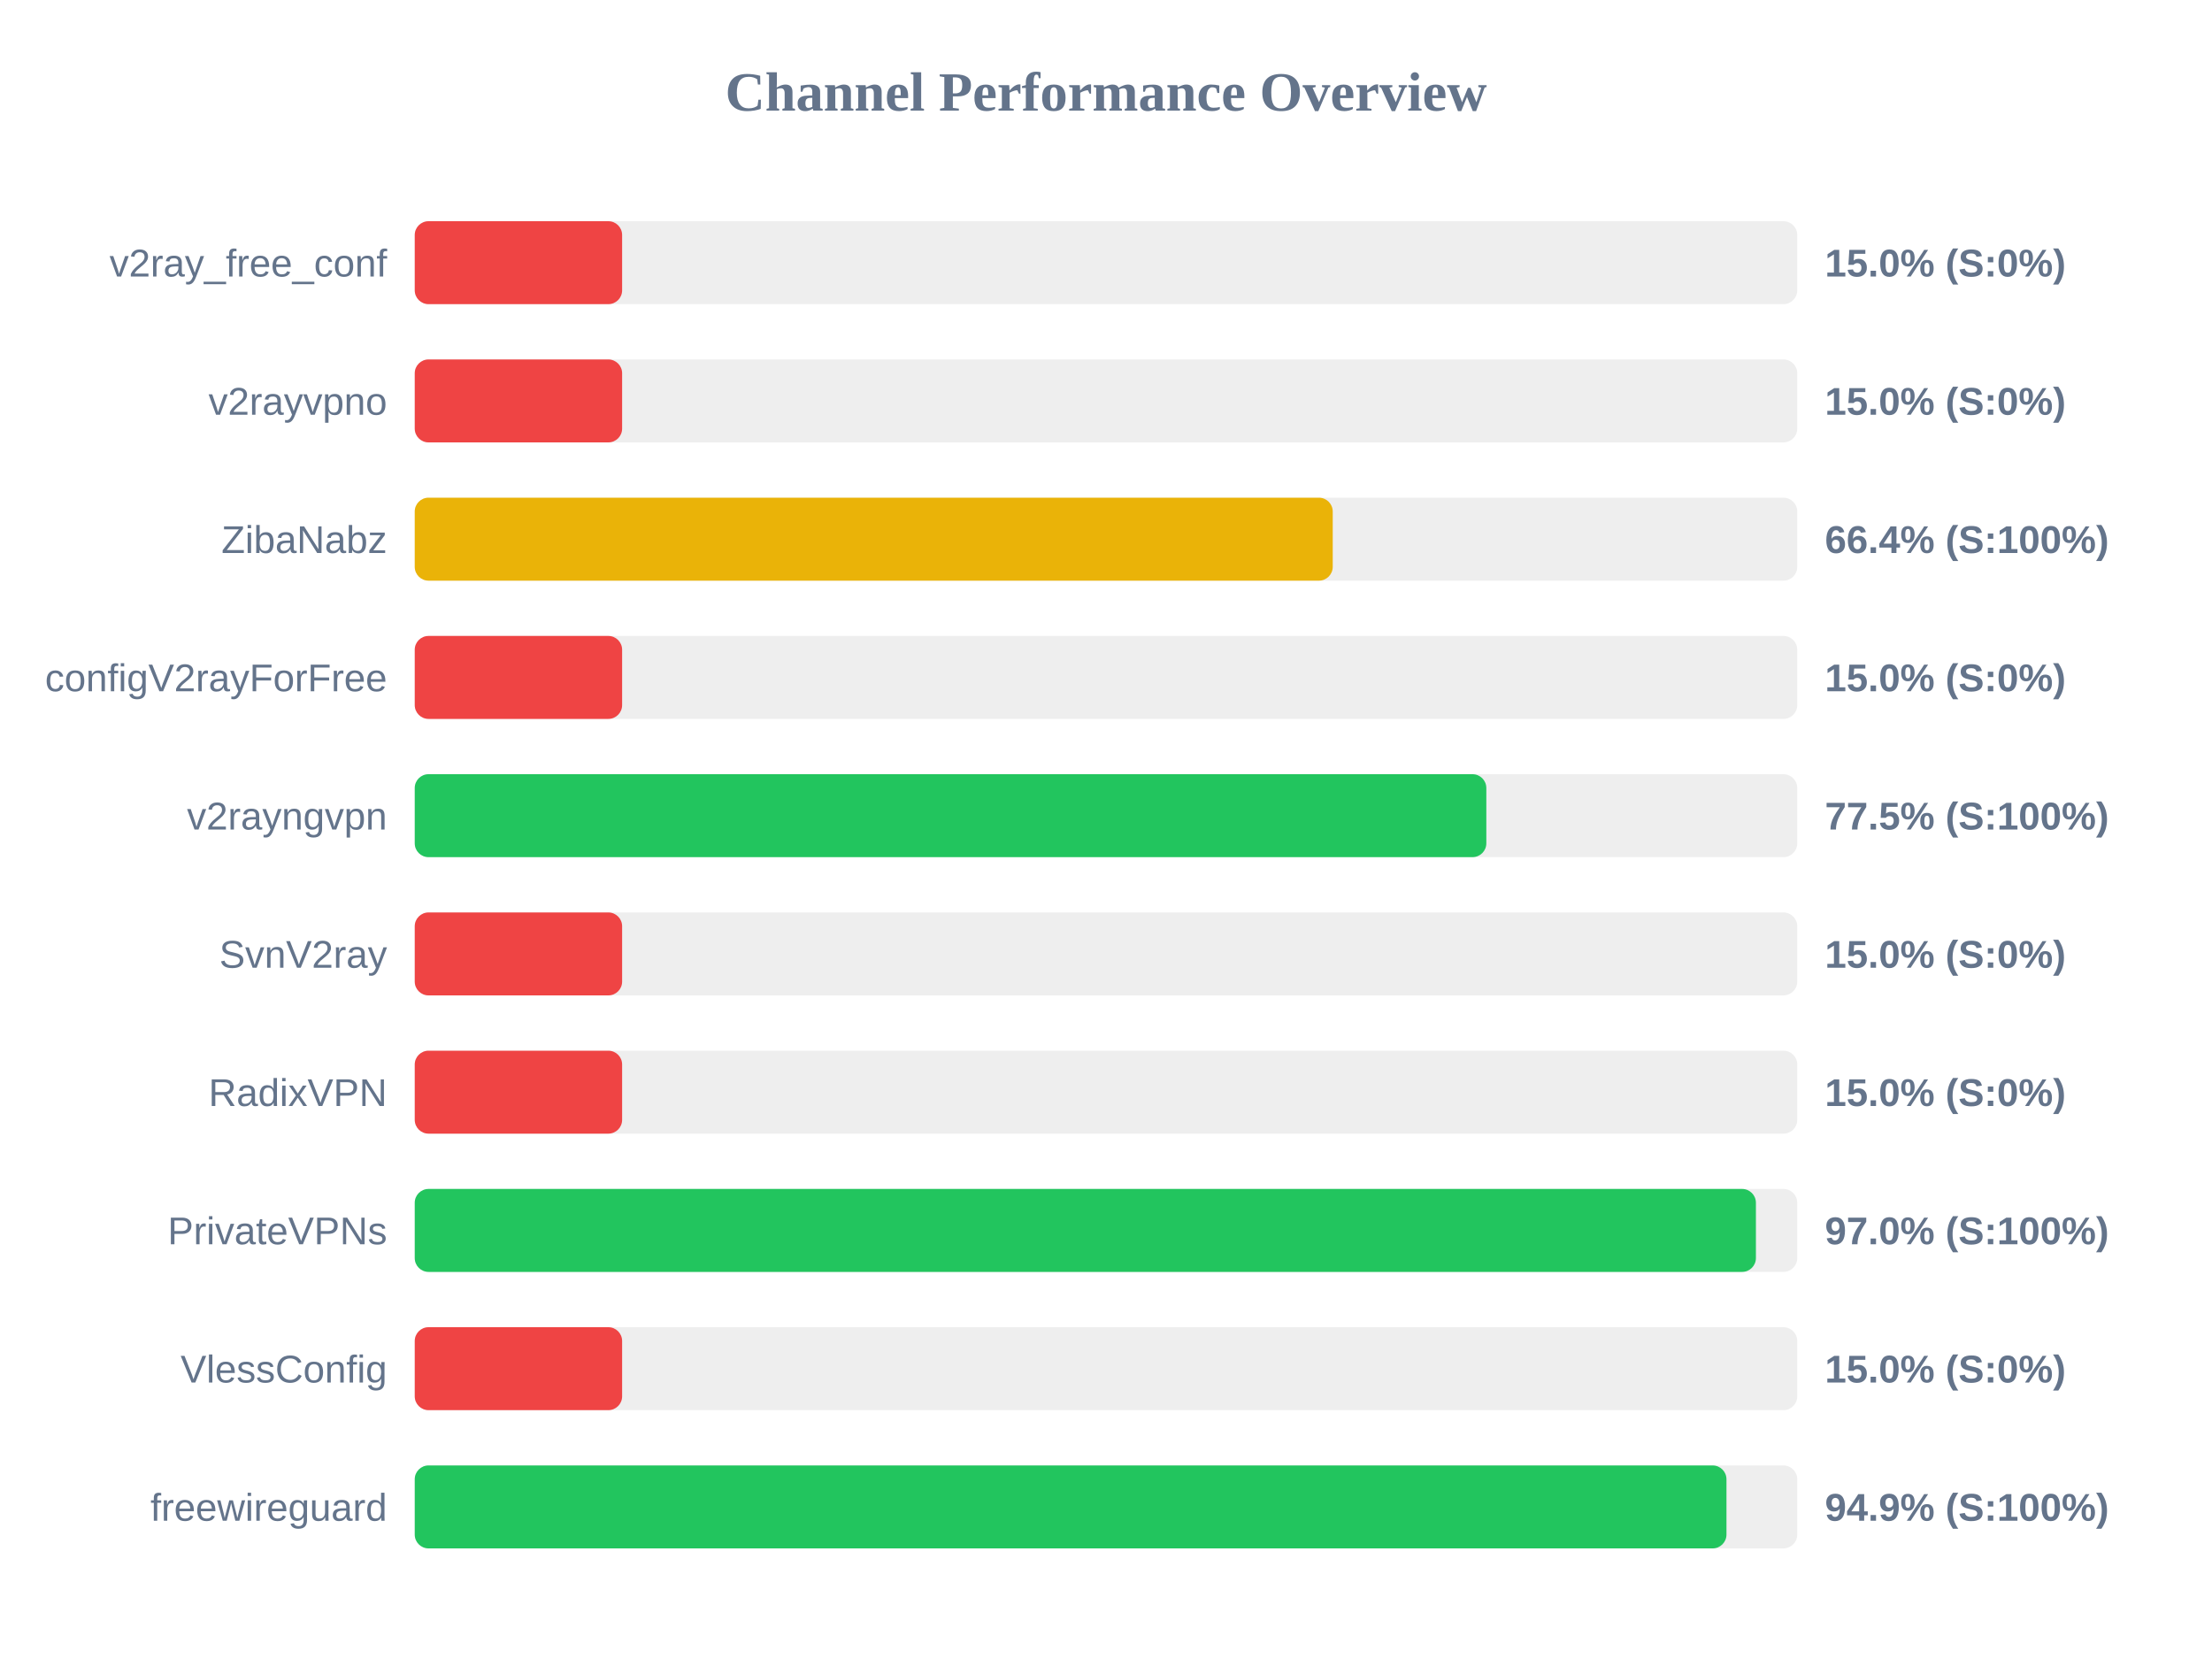
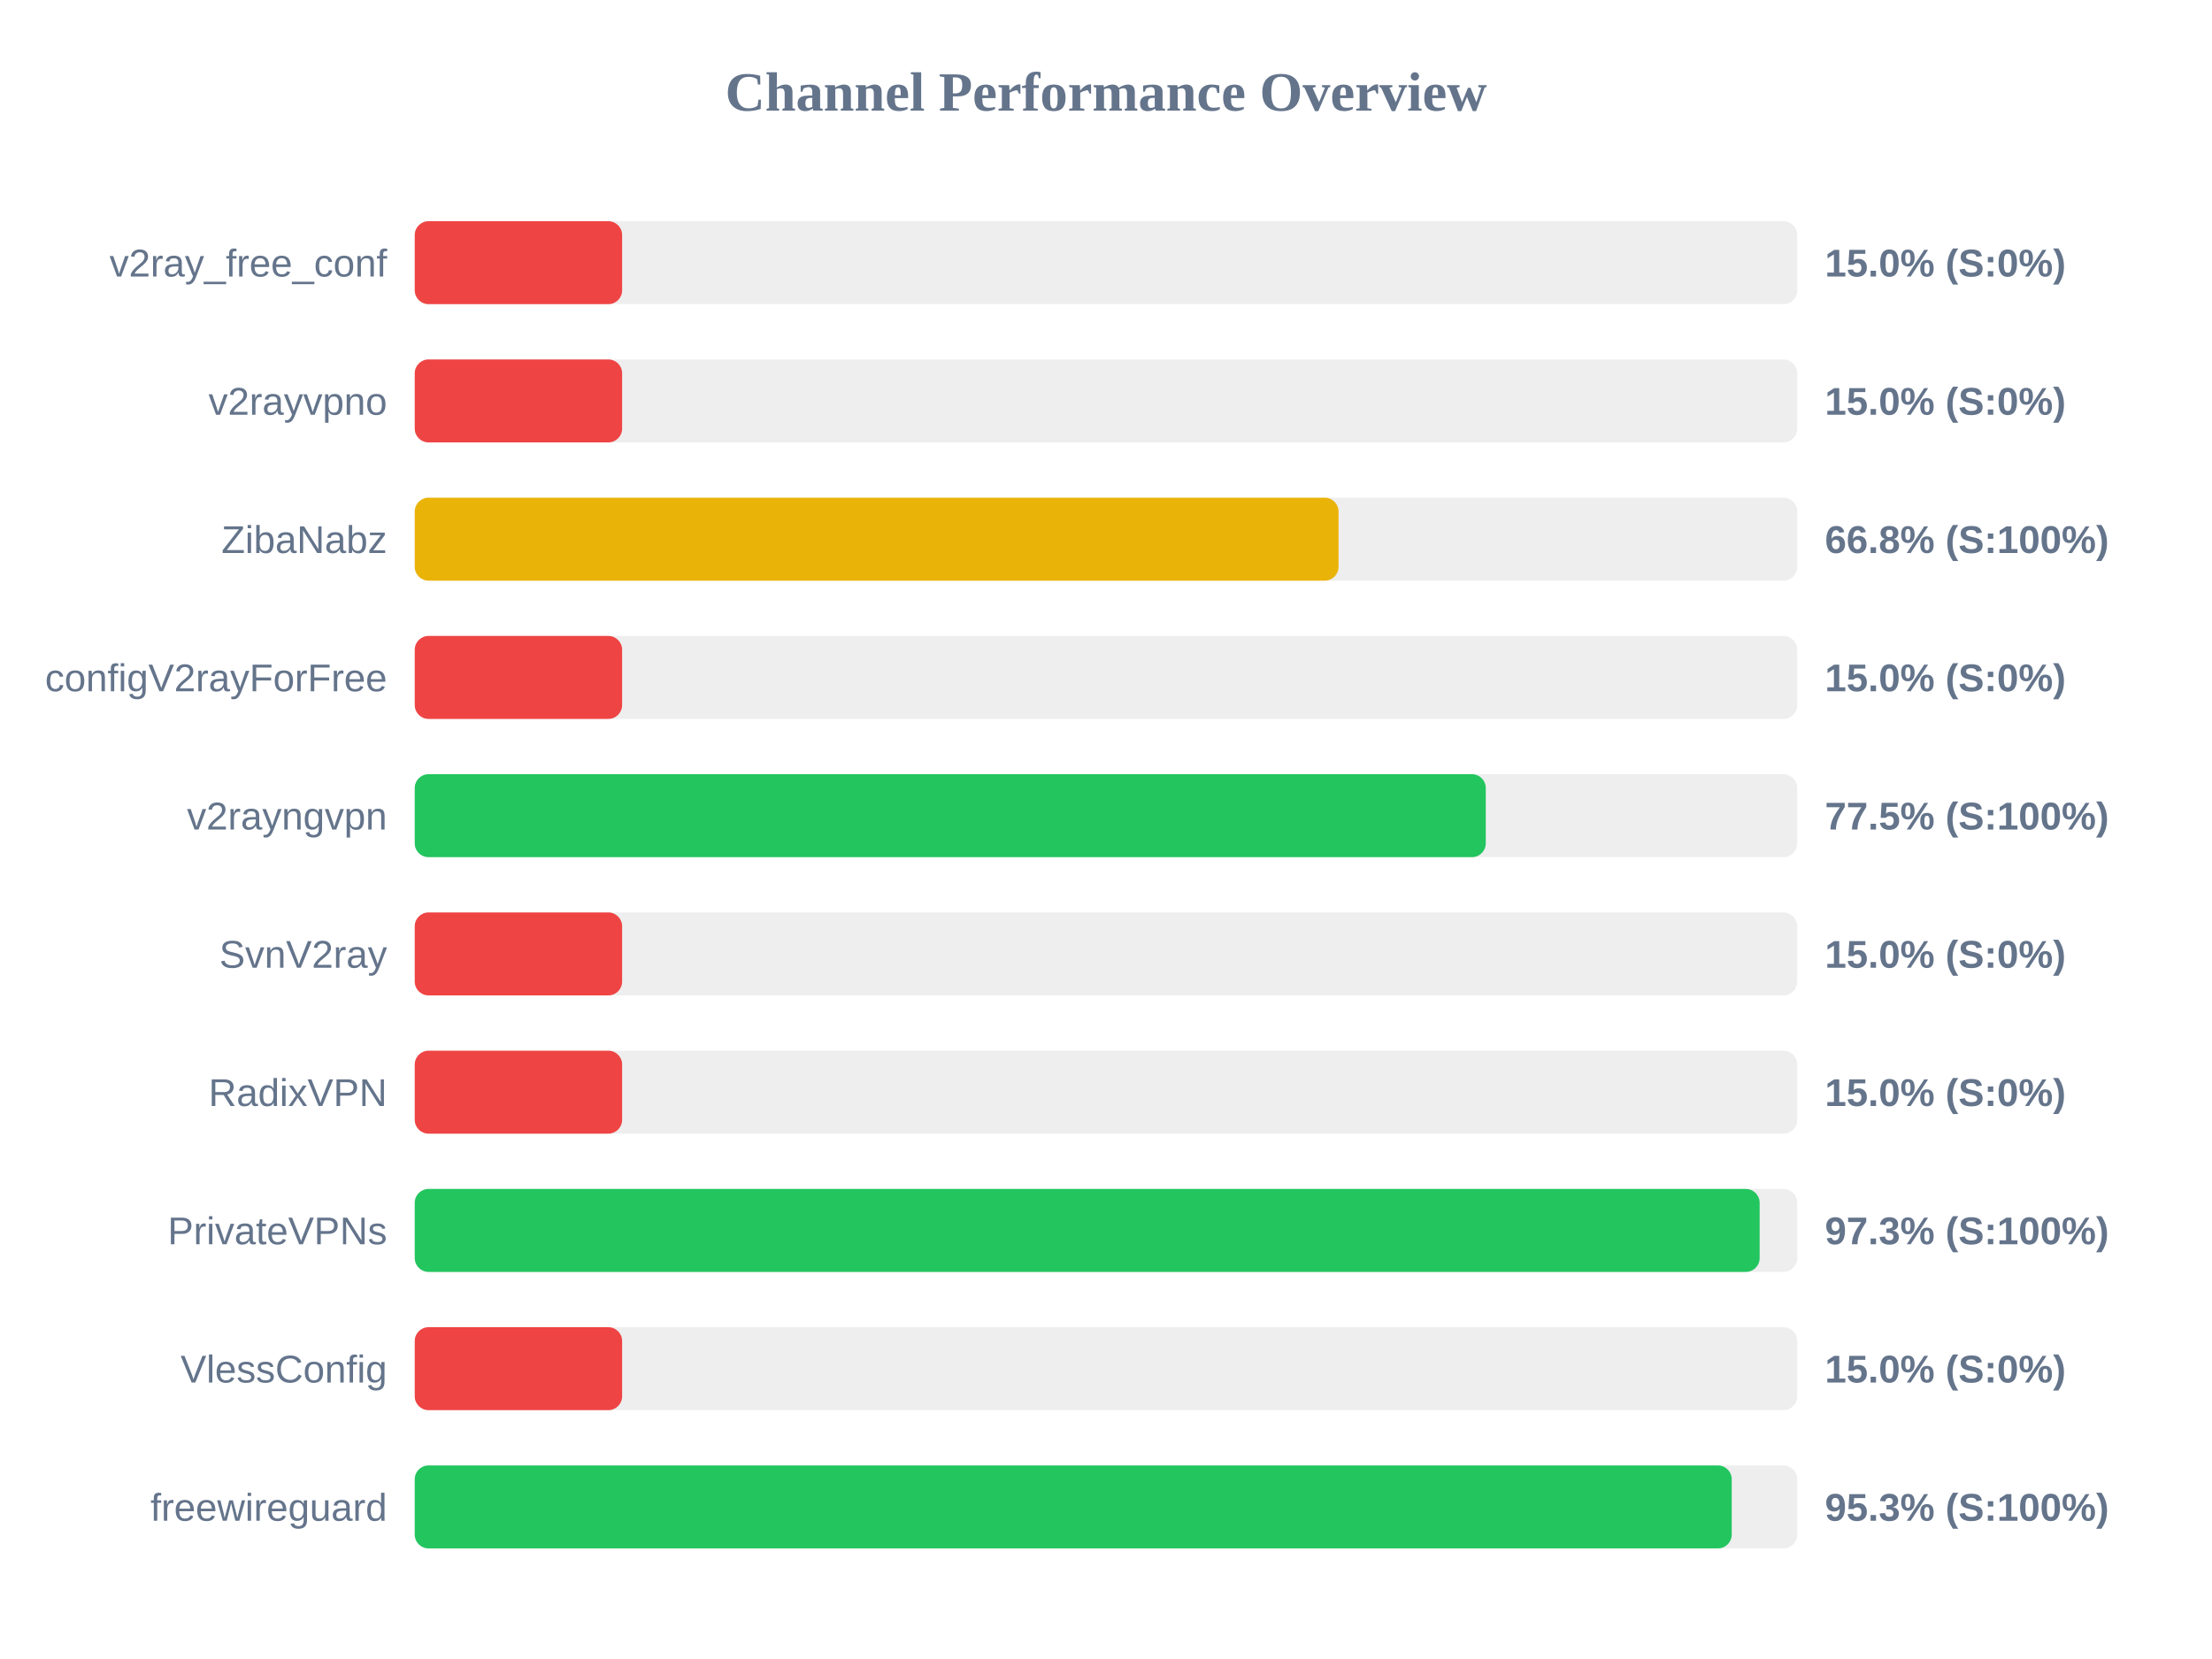
<svg xmlns="http://www.w3.org/2000/svg" width="800" height="600" version="1.1">
  <style>
        .row { font: 14px Arial; fill: #64748b; }
        .score { font: bold 14px Arial; fill: #64748b; }
    </style>
  <text x="400" y="40" text-anchor="middle" font-size="20px" font-weight="bold" fill="#64748b">Channel Performance Overview</text>
  <rect x="150" y="80" width="500" height="30" fill="#eee" rx="5" />
  <rect x="150" y="80" width="75.0" height="30" fill="#ef4444" rx="5" />
  <text x="140" y="100" text-anchor="end" class="row">v2ray_free_conf</text>
  <text x="660" y="100" text-anchor="start" class="score">15.0% (S:0%)</text>
  <rect x="150" y="130" width="500" height="30" fill="#eee" rx="5" />
  <rect x="150" y="130" width="75.0" height="30" fill="#ef4444" rx="5" />
  <text x="140" y="150" text-anchor="end" class="row">v2rayvpno</text>
  <text x="660" y="150" text-anchor="start" class="score">15.0% (S:0%)</text>
  <rect x="150" y="180" width="500" height="30" fill="#eee" rx="5" />
-   <rect x="150" y="180" width="332.0" height="30" fill="#eab308" rx="5" />
+   <rect x="150" y="180" width="334.1" height="30" fill="#eab308" rx="5" />
  <text x="140" y="200" text-anchor="end" class="row">ZibaNabz</text>
-   <text x="660" y="200" text-anchor="start" class="score">66.4% (S:100%)</text>
+   <text x="660" y="200" text-anchor="start" class="score">66.8% (S:100%)</text>
  <rect x="150" y="230" width="500" height="30" fill="#eee" rx="5" />
  <rect x="150" y="230" width="75.0" height="30" fill="#ef4444" rx="5" />
  <text x="140" y="250" text-anchor="end" class="row">configV2rayForFree</text>
  <text x="660" y="250" text-anchor="start" class="score">15.0% (S:0%)</text>
  <rect x="150" y="280" width="500" height="30" fill="#eee" rx="5" />
-   <rect x="150" y="280" width="387.55" height="30" fill="#22c55e" rx="5" />
+   <rect x="150" y="280" width="387.35" height="30" fill="#22c55e" rx="5" />
  <text x="140" y="300" text-anchor="end" class="row">v2rayngvpn</text>
  <text x="660" y="300" text-anchor="start" class="score">77.5% (S:100%)</text>
  <rect x="150" y="330" width="500" height="30" fill="#eee" rx="5" />
  <rect x="150" y="330" width="75.0" height="30" fill="#ef4444" rx="5" />
  <text x="140" y="350" text-anchor="end" class="row">SvnV2ray</text>
  <text x="660" y="350" text-anchor="start" class="score">15.0% (S:0%)</text>
  <rect x="150" y="380" width="500" height="30" fill="#eee" rx="5" />
  <rect x="150" y="380" width="75.0" height="30" fill="#ef4444" rx="5" />
  <text x="140" y="400" text-anchor="end" class="row">RadixVPN</text>
  <text x="660" y="400" text-anchor="start" class="score">15.0% (S:0%)</text>
  <rect x="150" y="430" width="500" height="30" fill="#eee" rx="5" />
-   <rect x="150" y="430" width="485.05" height="30" fill="#22c55e" rx="5" />
+   <rect x="150" y="430" width="486.4" height="30" fill="#22c55e" rx="5" />
  <text x="140" y="450" text-anchor="end" class="row">PrivateVPNs</text>
-   <text x="660" y="450" text-anchor="start" class="score">97.0% (S:100%)</text>
+   <text x="660" y="450" text-anchor="start" class="score">97.3% (S:100%)</text>
  <rect x="150" y="480" width="500" height="30" fill="#eee" rx="5" />
  <rect x="150" y="480" width="75.0" height="30" fill="#ef4444" rx="5" />
  <text x="140" y="500" text-anchor="end" class="row">VlessConfig</text>
  <text x="660" y="500" text-anchor="start" class="score">15.0% (S:0%)</text>
  <rect x="150" y="530" width="500" height="30" fill="#eee" rx="5" />
-   <rect x="150" y="530" width="474.4" height="30" fill="#22c55e" rx="5" />
+   <rect x="150" y="530" width="476.3" height="30" fill="#22c55e" rx="5" />
  <text x="140" y="550" text-anchor="end" class="row">freewireguard</text>
-   <text x="660" y="550" text-anchor="start" class="score">94.9% (S:100%)</text>
+   <text x="660" y="550" text-anchor="start" class="score">95.3% (S:100%)</text>
</svg>
